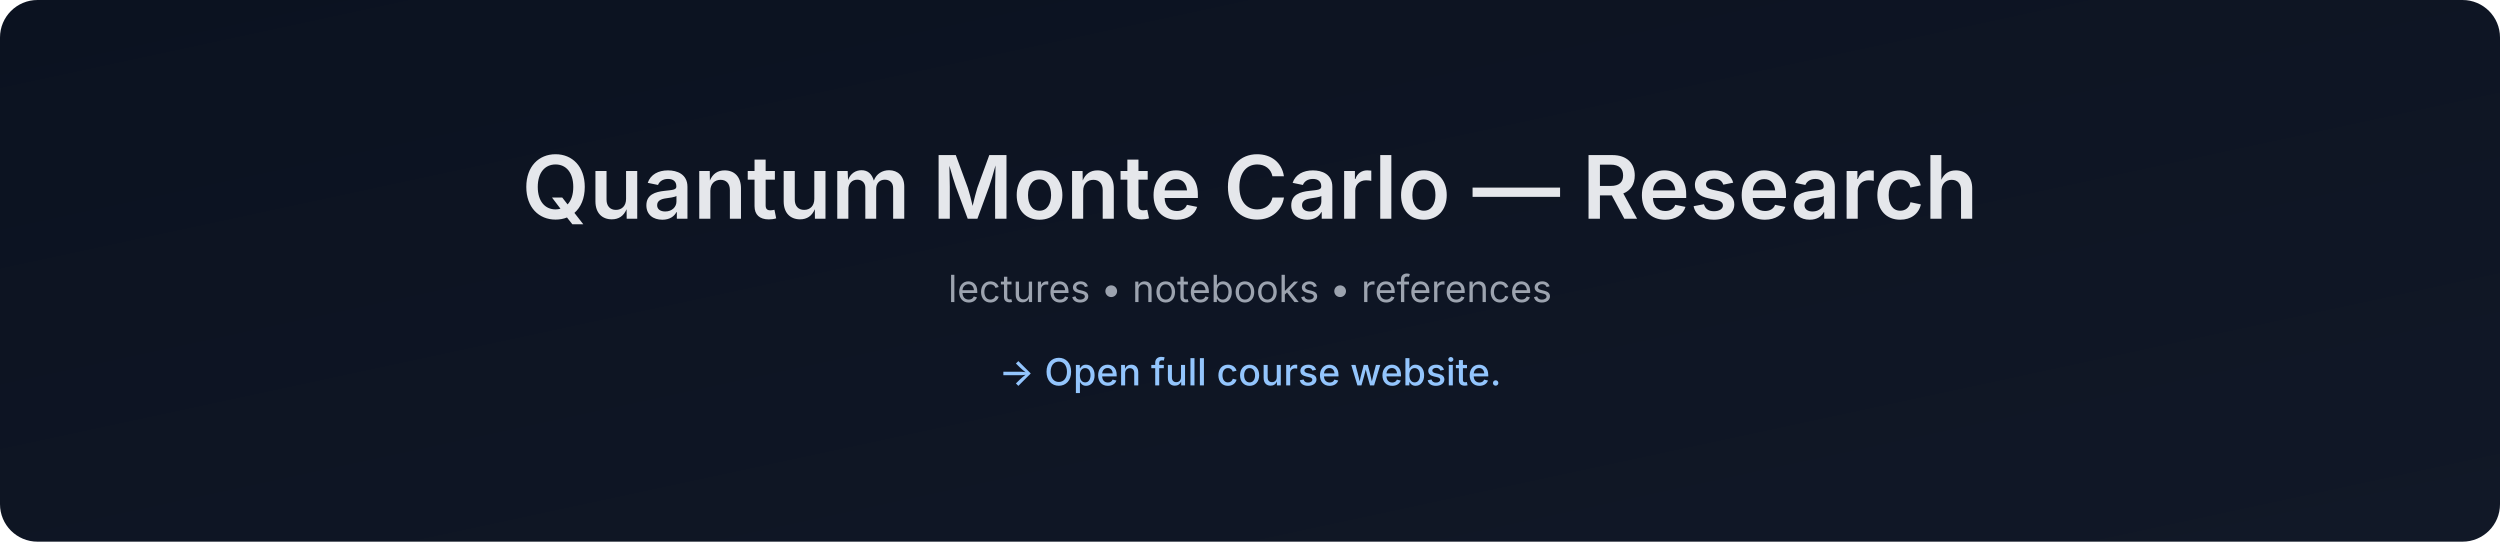
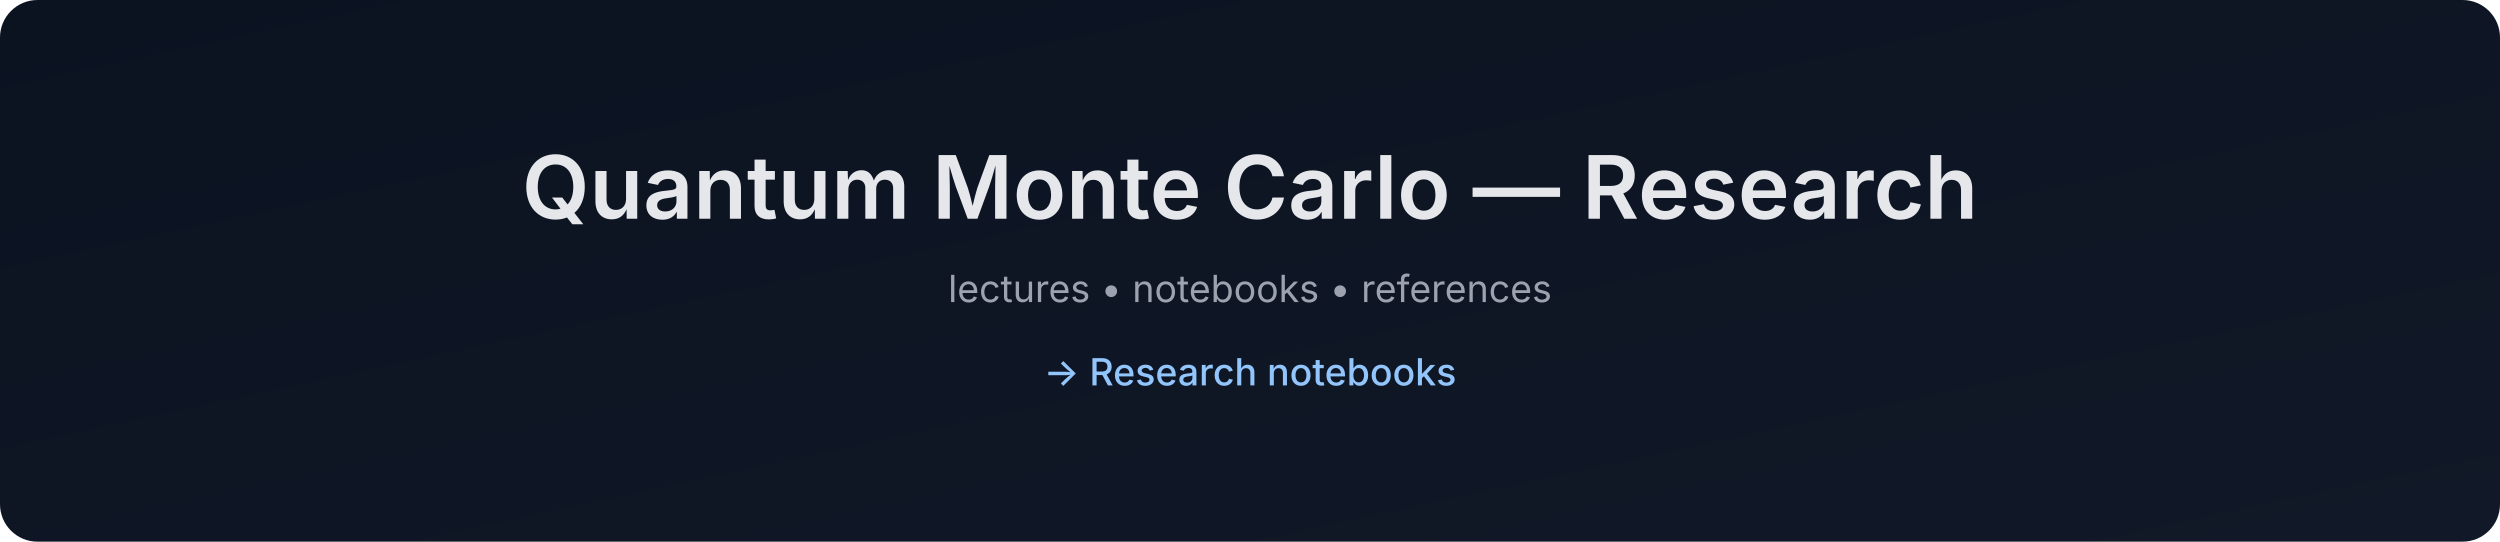
- <svg xmlns="http://www.w3.org/2000/svg" data-build="2026-01-07T23:59:35.445664Z" width="1200" height="260" viewBox="0 0 1200 260">
+ <svg xmlns="http://www.w3.org/2000/svg" data-build="2026-01-08T00:04:49.429971Z" width="1200" height="260" viewBox="0 0 1200 260">
  <defs>
    <linearGradient id="g" x1="0" x2="1" y1="0" y2="1">
      <stop offset="0%" stop-color="#0b1220" />
      <stop offset="100%" stop-color="#111827" />
    </linearGradient>
  </defs>
  <rect width="1200" height="260" rx="18" fill="url(#g)" />
  <text x="50%" y="105" text-anchor="middle" font-size="42" fill="#e5e7eb" font-family="Inter, Arial, sans-serif" font-weight="600">
    Quantum Monte Carlo — Research
  </text>
  <text x="50%" y="145" text-anchor="middle" font-size="18" fill="#9ca3af" font-family="Inter, Arial, sans-serif">
    lectures • notebooks • references
  </text>
  <text x="50%" y="185" text-anchor="middle" font-size="18" fill="#93c5fd" font-family="Inter, Arial, sans-serif" font-weight="500">
-     → Open full course website.
+     → Research notebooks
  </text>
</svg>
